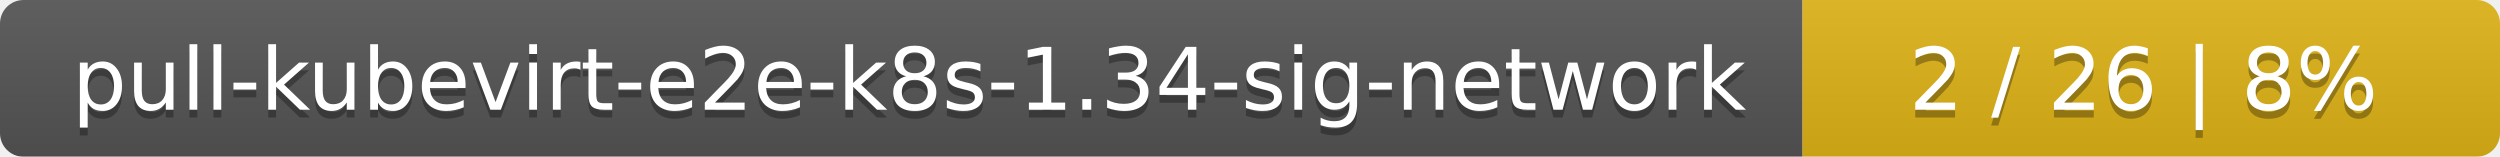
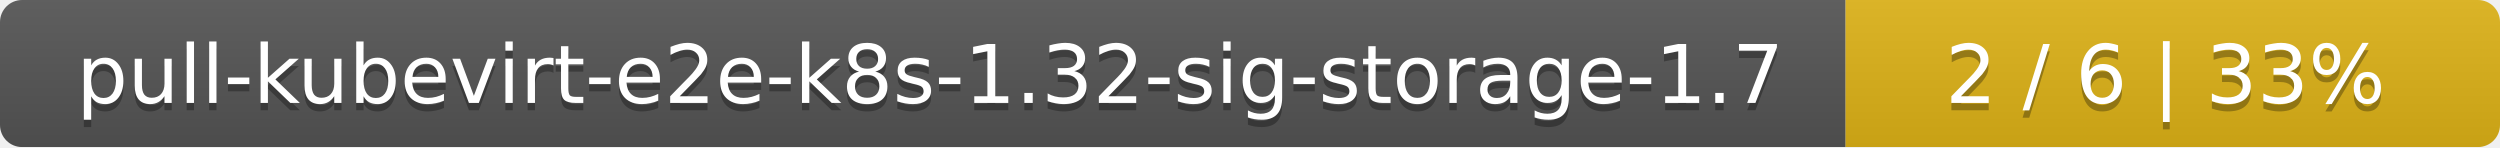
- <svg xmlns="http://www.w3.org/2000/svg" width="319" height="20">
+ <svg xmlns="http://www.w3.org/2000/svg" width="340" height="20">
  <linearGradient id="smooth" x2="0" y2="100%">
    <stop offset="0" stop-color="#bbb" stop-opacity=".1" />
    <stop offset="1" stop-opacity=".1" />
  </linearGradient>
  <mask id="round">
-     <rect width="319" height="20" rx="3" fill="#fff" />
+     <rect width="340" height="20" rx="3" fill="#fff" />
  </mask>
  <g mask="url(#round)">
-     <rect width="230" height="20" fill="#555" />
-     <rect x="230" width="89" height="20" fill="#dfb317" />
-     <rect width="319" height="20" fill="url(#smooth)" />
+     <rect width="251" height="20" fill="#555" />
+     <rect x="251" width="89" height="20" fill="#dfb317" />
+     <rect width="340" height="20" fill="url(#smooth)" />
  </g>
  <g fill="#fff" text-anchor="middle" font-family="DejaVu Sans,Verdana,Geneva,sans-serif" font-size="11">
-     <text x="116" y="15" fill="#010101" fill-opacity=".3">pull-kubevirt-e2e-k8s-1.34-sig-network</text>
-     <text x="116" y="14">pull-kubevirt-e2e-k8s-1.34-sig-network</text>
-     <text x="273.5" y="15" fill="#010101" fill-opacity=".3">2 / 26    |    8%</text>
-     <text x="273.5" y="14">2 / 26    |    8%</text>
+     <text x="126.5" y="15" fill="#010101" fill-opacity=".3">pull-kubevirt-e2e-k8s-1.32-sig-storage-1.7</text>
+     <text x="126.5" y="14">pull-kubevirt-e2e-k8s-1.32-sig-storage-1.7</text>
+     <text x="294.5" y="15" fill="#010101" fill-opacity=".3">2 / 6    |    33%</text>
+     <text x="294.5" y="14">2 / 6    |    33%</text>
  </g>
</svg>
